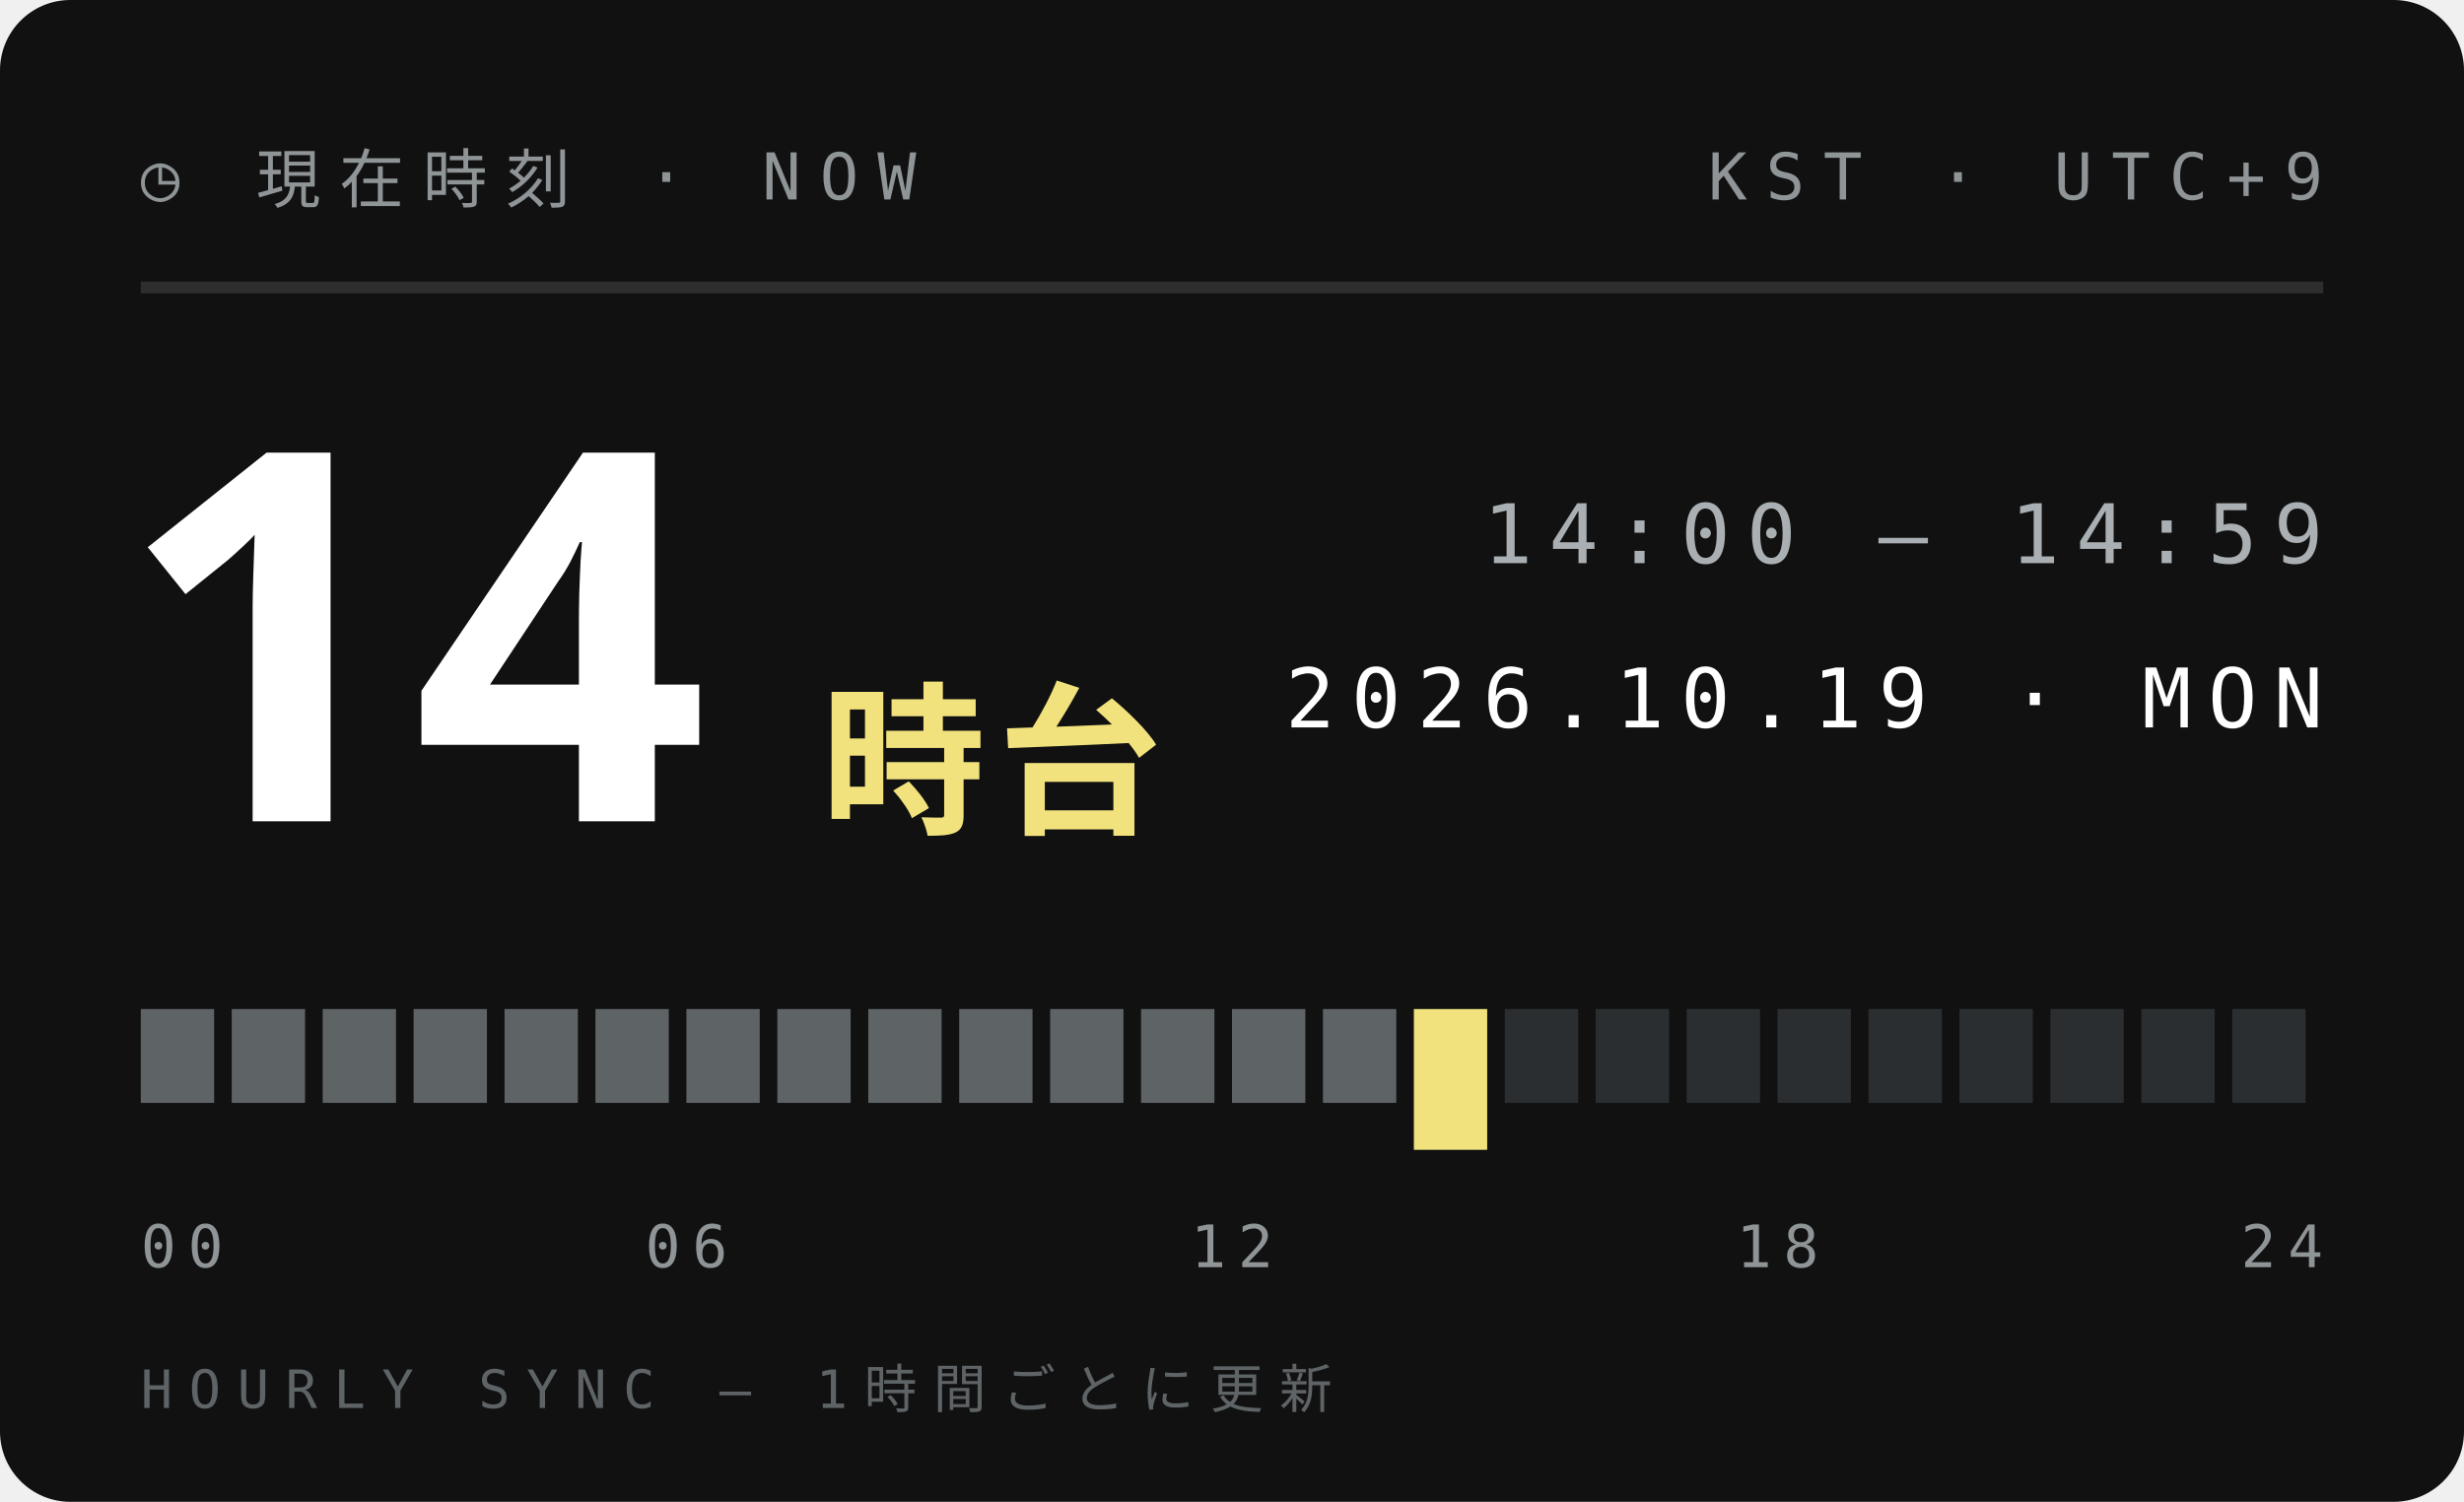
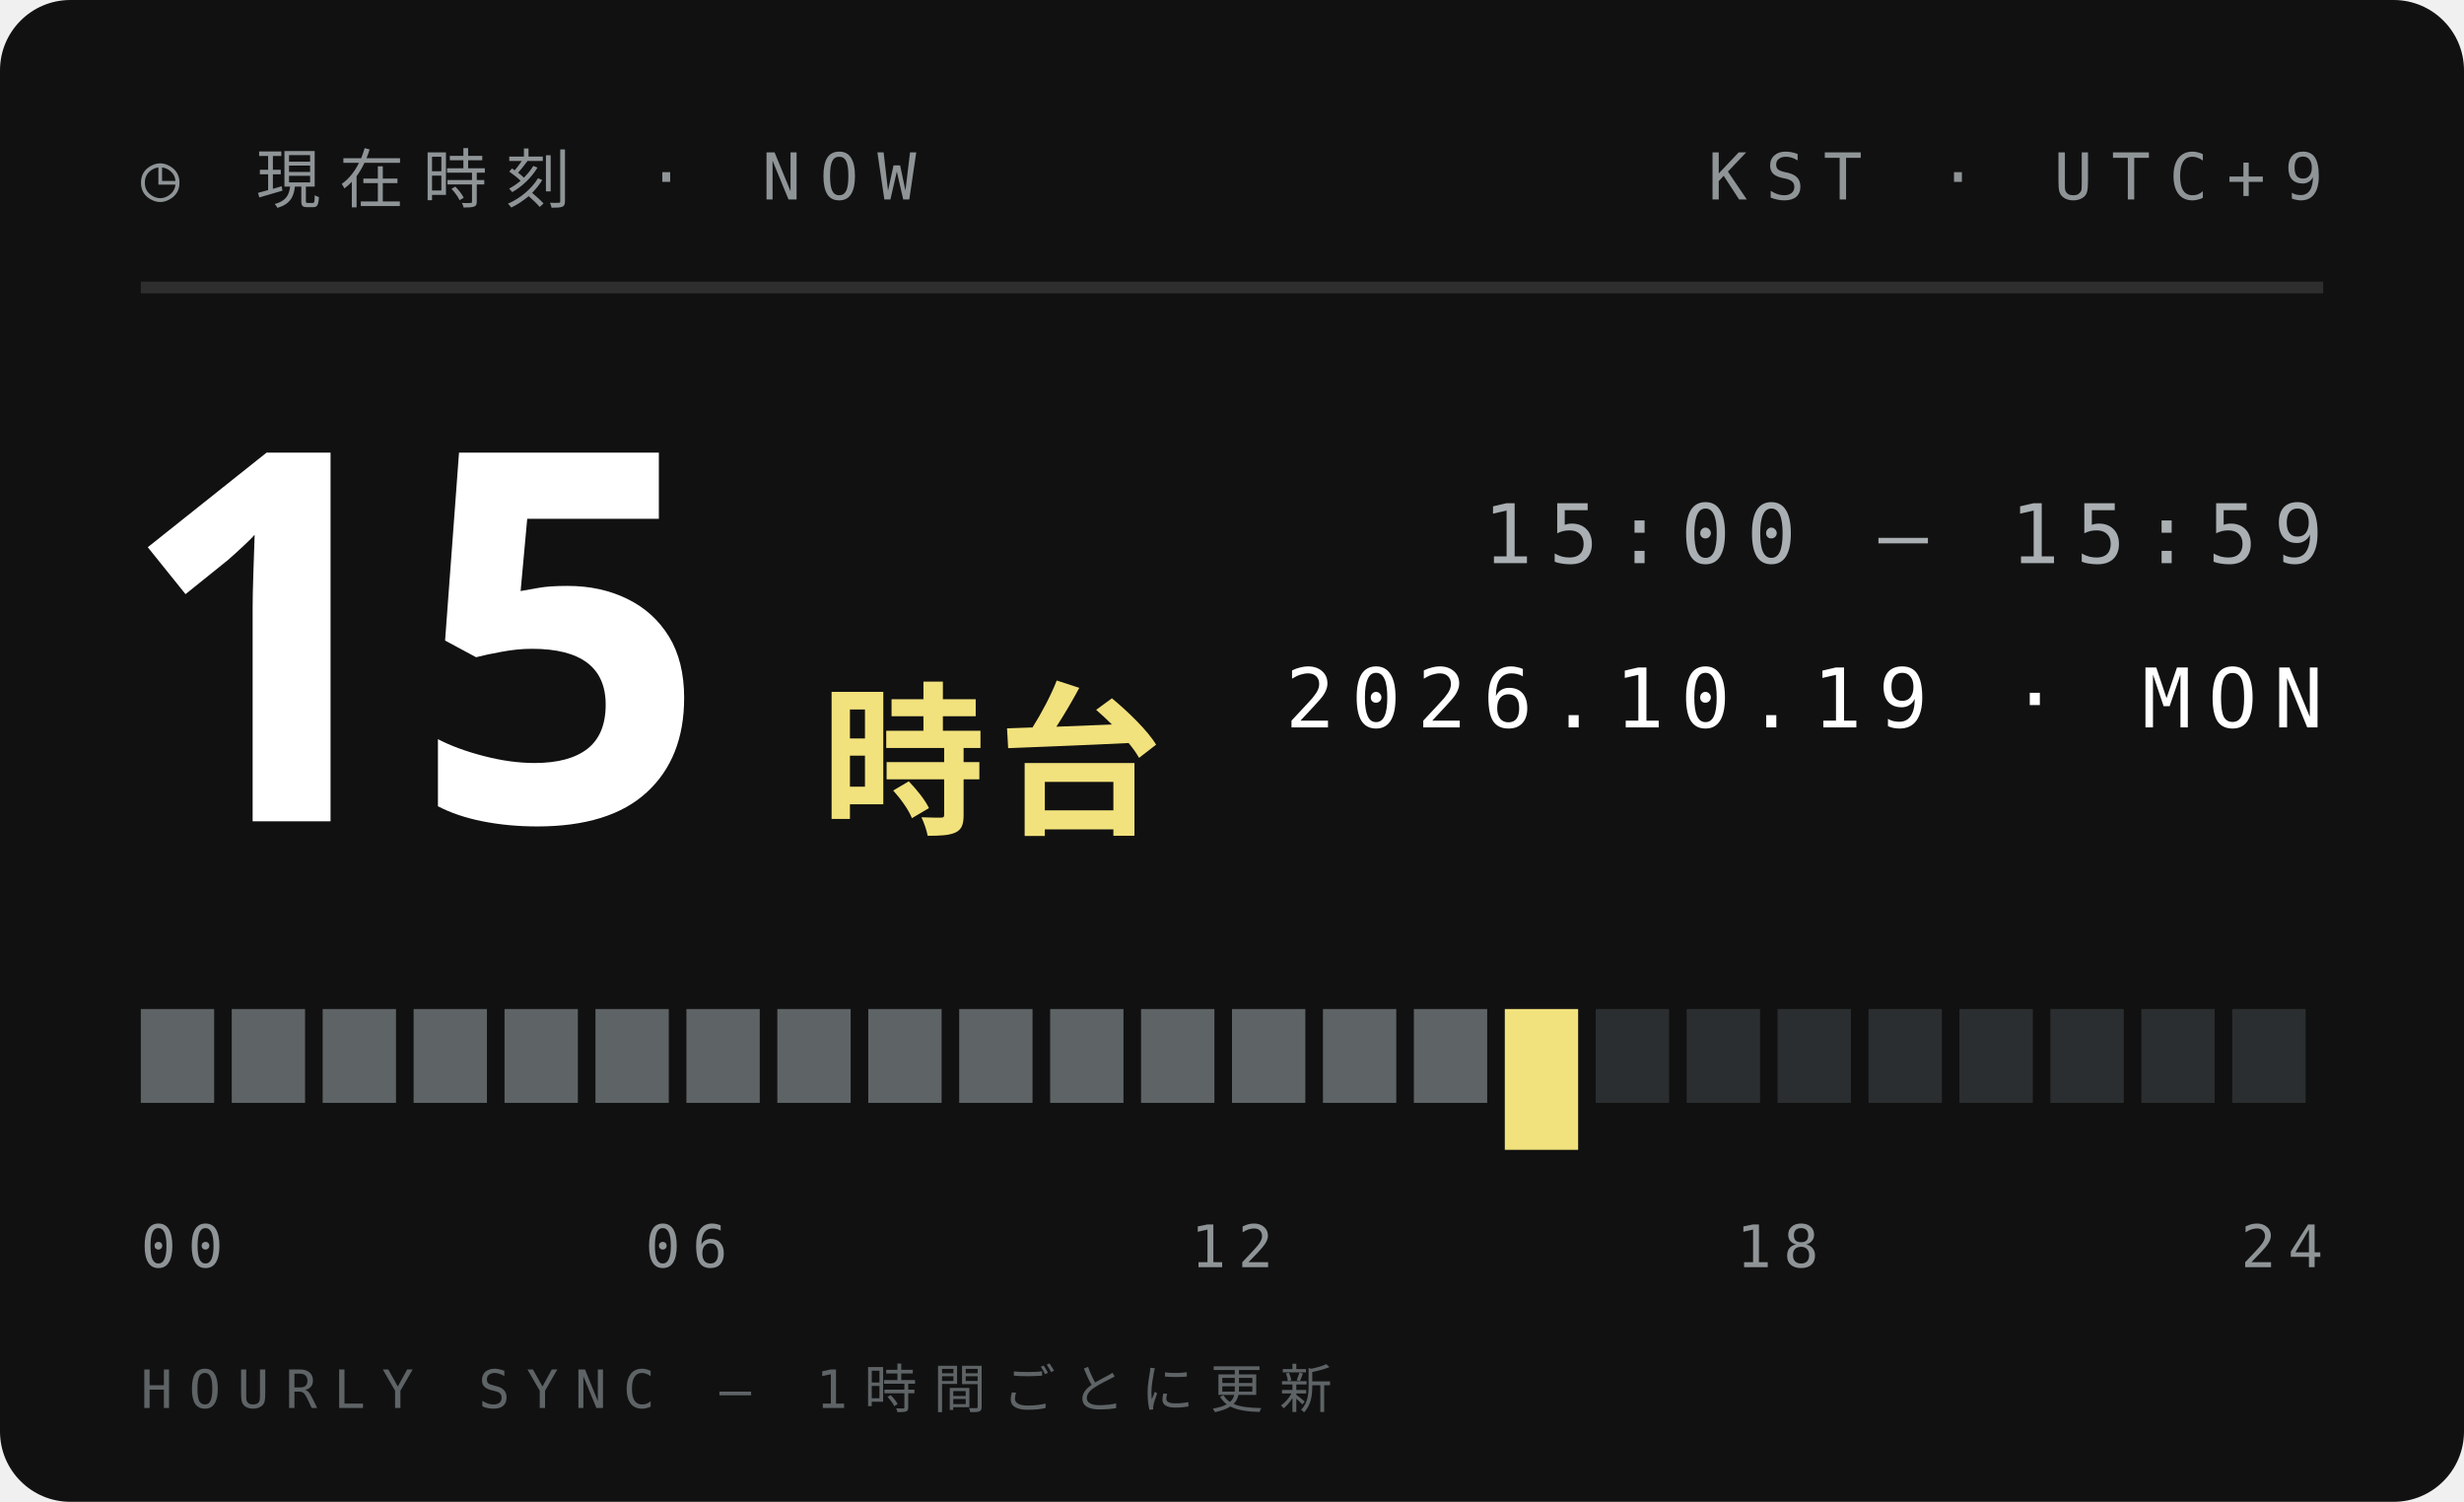
<svg xmlns="http://www.w3.org/2000/svg" width="210" height="128">
  <style>text{font:400 6.5px 'IBM Plex Mono',Menlo,monospace;letter-spacing:1.2px;fill:#5E6366}.s{font-size:5.5px}.v{font-weight:600;font-size:9px;fill:#111;letter-spacing:0}.b{font:900 20px 'Arial Black',sans-serif;fill:#111;letter-spacing:0}.j{font:800 11px 'Hiragino Sans','Noto Sans JP',sans-serif;fill:#111;letter-spacing:2px}</style>
  <rect width="210" height="128" rx="6" fill="#111" />
  <text x="12" y="17" style="font-size:5.5px;letter-spacing:1.6px;fill:#8F9497">◷ 現在時刻 · NOW</text>
  <text x="198" y="17" text-anchor="end" style="font-size:5.5px;letter-spacing:1.6px;fill:#8F9497">KST · UTC+9</text>
  <path d="M12 24.5H198" stroke="#ffffff1f" />
-   <text class="b" x="10" y="70" style="font-size:44px;fill:#fff">14</text>
+   <text class="b" x="10" y="70" style="font-size:44px;fill:#fff">15</text>
  <text class="j" x="70" y="70" style="font-size:14px;letter-spacing:1px;fill:#F2E27D">時台</text>
-   <text x="198" y="48" text-anchor="end" style="font-size:7px;letter-spacing:1.4px;fill:#A9AFB2">14:00 — 14:59</text>
+   <text x="198" y="48" text-anchor="end" style="font-size:7px;letter-spacing:1.4px;fill:#A9AFB2">15:00 — 15:59</text>
  <text x="198" y="62" text-anchor="end" style="font-size:7px;letter-spacing:1.4px;fill:#fff">2026.10.19 · MON</text>
  <rect x="12.00" y="86" width="6.25" height="8" fill="#5E6366" />
  <rect x="19.75" y="86" width="6.25" height="8" fill="#5E6366" />
  <rect x="27.50" y="86" width="6.25" height="8" fill="#5E6366" />
  <rect x="35.25" y="86" width="6.25" height="8" fill="#5E6366" />
  <rect x="43.00" y="86" width="6.25" height="8" fill="#5E6366" />
  <rect x="50.75" y="86" width="6.25" height="8" fill="#5E6366" />
  <rect x="58.50" y="86" width="6.25" height="8" fill="#5E6366" />
  <rect x="66.25" y="86" width="6.25" height="8" fill="#5E6366" />
  <rect x="74.00" y="86" width="6.25" height="8" fill="#5E6366" />
  <rect x="81.75" y="86" width="6.25" height="8" fill="#5E6366" />
  <rect x="89.50" y="86" width="6.25" height="8" fill="#5E6366" />
  <rect x="97.25" y="86" width="6.25" height="8" fill="#5E6366" />
  <rect x="105.00" y="86" width="6.25" height="8" fill="#5E6366" />
  <rect x="112.75" y="86" width="6.25" height="8" fill="#5E6366" />
-   <rect x="120.50" y="86" width="6.25" height="12" fill="#F2E27D" />
-   <rect x="128.25" y="86" width="6.25" height="8" fill="#2B2E30" />
+   <rect x="120.50" y="86" width="6.25" height="8" fill="#5E6366" />
+   <rect x="128.25" y="86" width="6.25" height="12" fill="#F2E27D" />
  <rect x="136.00" y="86" width="6.25" height="8" fill="#2B2E30" />
  <rect x="143.75" y="86" width="6.25" height="8" fill="#2B2E30" />
  <rect x="151.50" y="86" width="6.25" height="8" fill="#2B2E30" />
  <rect x="159.25" y="86" width="6.25" height="8" fill="#2B2E30" />
  <rect x="167.00" y="86" width="6.25" height="8" fill="#2B2E30" />
  <rect x="174.75" y="86" width="6.25" height="8" fill="#2B2E30" />
  <rect x="182.50" y="86" width="6.25" height="8" fill="#2B2E30" />
  <rect x="190.25" y="86" width="6.25" height="8" fill="#2B2E30" />
  <text x="12.0" y="108" text-anchor="start" style="font-size:5px;letter-spacing:1px;fill:#8F9497">00</text>
  <text x="58.5" y="108" text-anchor="middle" style="font-size:5px;letter-spacing:1px;fill:#8F9497">06</text>
  <text x="105.0" y="108" text-anchor="middle" style="font-size:5px;letter-spacing:1px;fill:#8F9497">12</text>
  <text x="151.5" y="108" text-anchor="middle" style="font-size:5px;letter-spacing:1px;fill:#8F9497">18</text>
  <text x="198.0" y="108" text-anchor="end" style="font-size:5px;letter-spacing:1px;fill:#8F9497">24</text>
  <text x="12" y="120" style="font-size:4.5px;letter-spacing:1.4px;fill:#5E6366">HOURLY SYNC — 1時間ごとに更新</text>
</svg>
